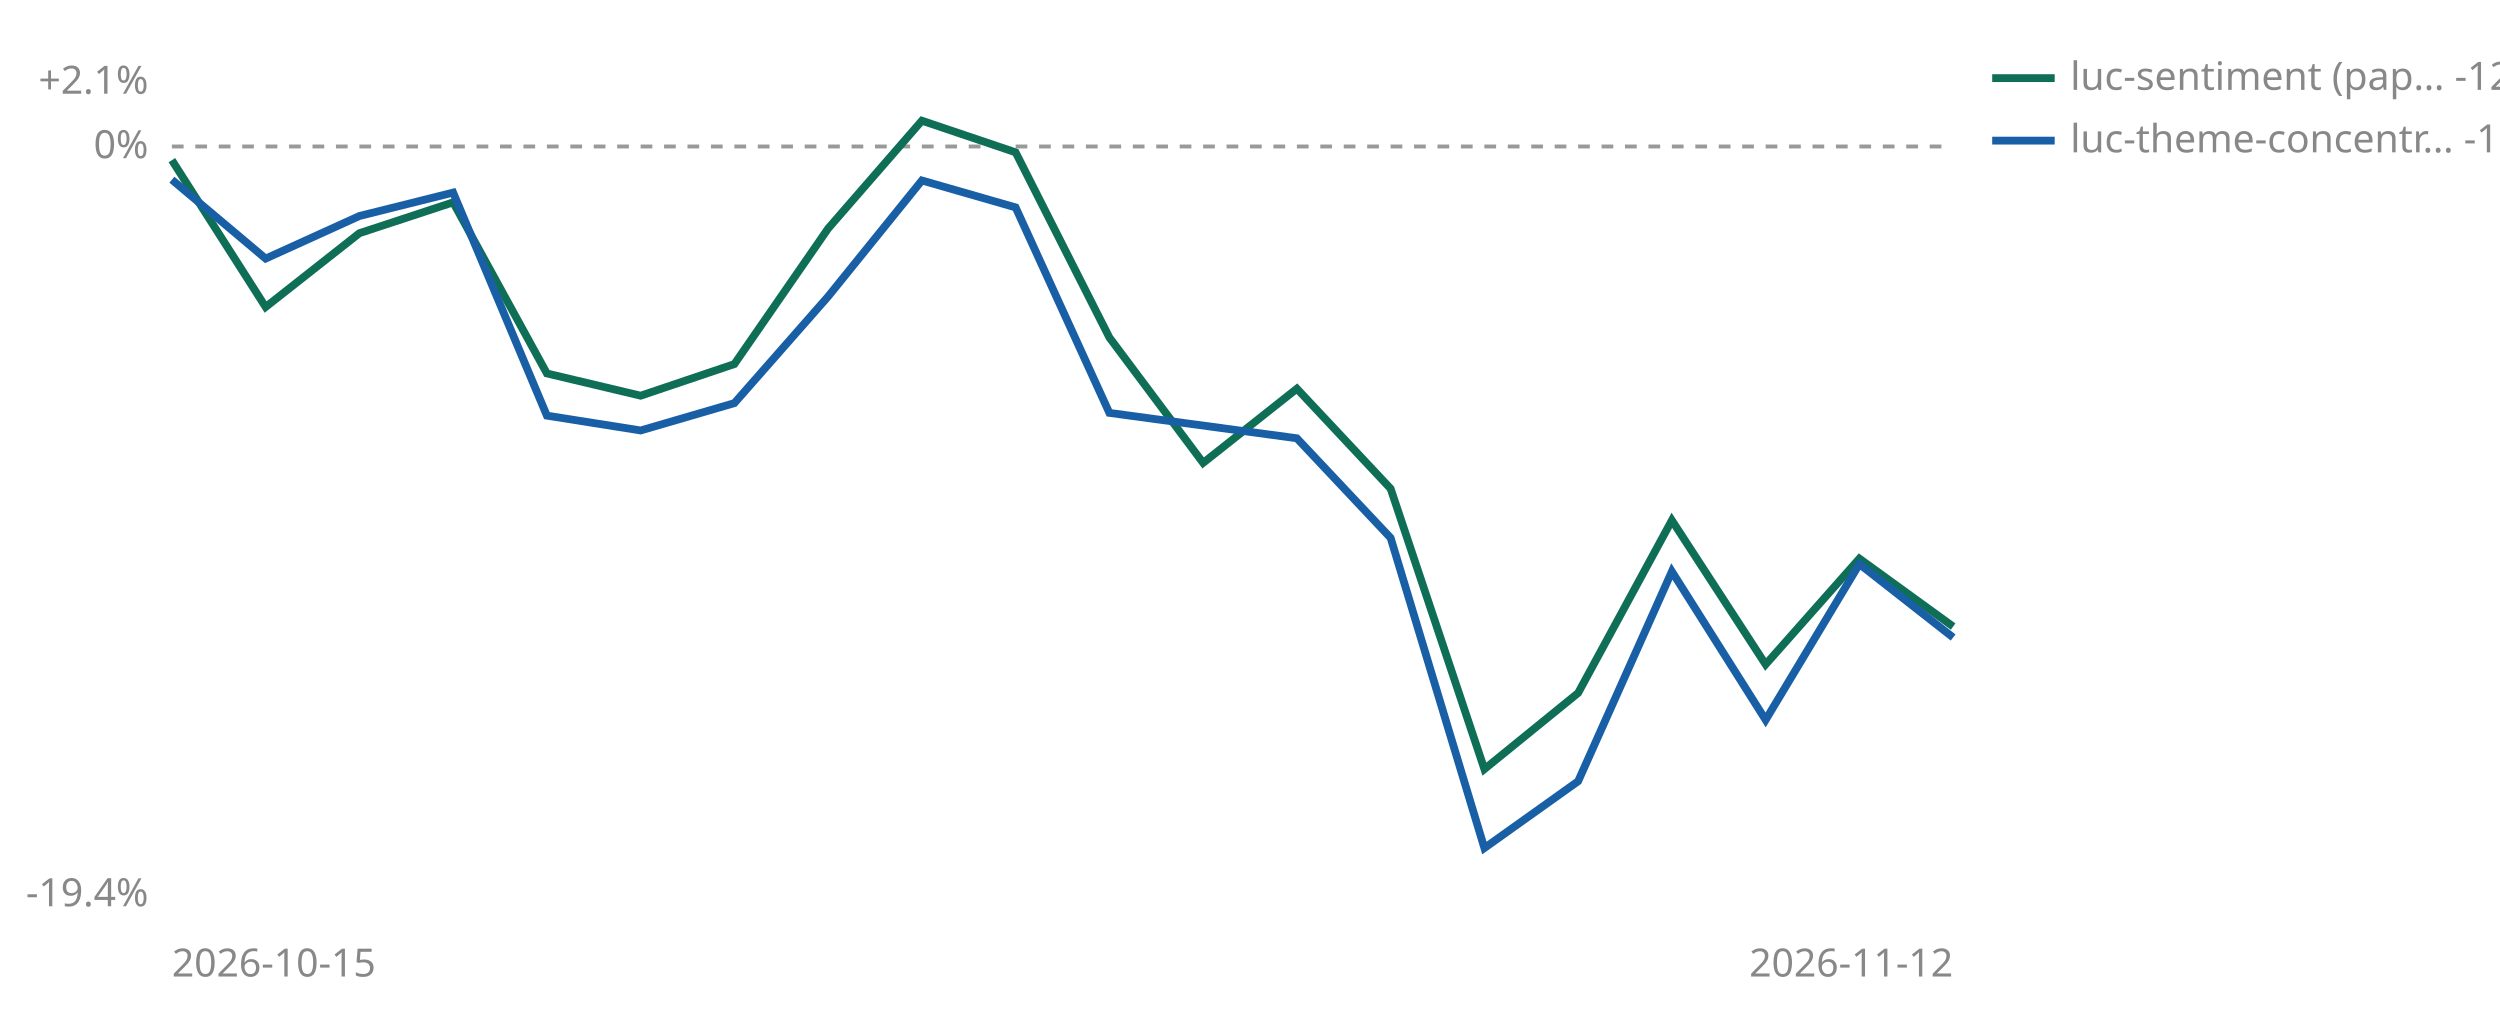
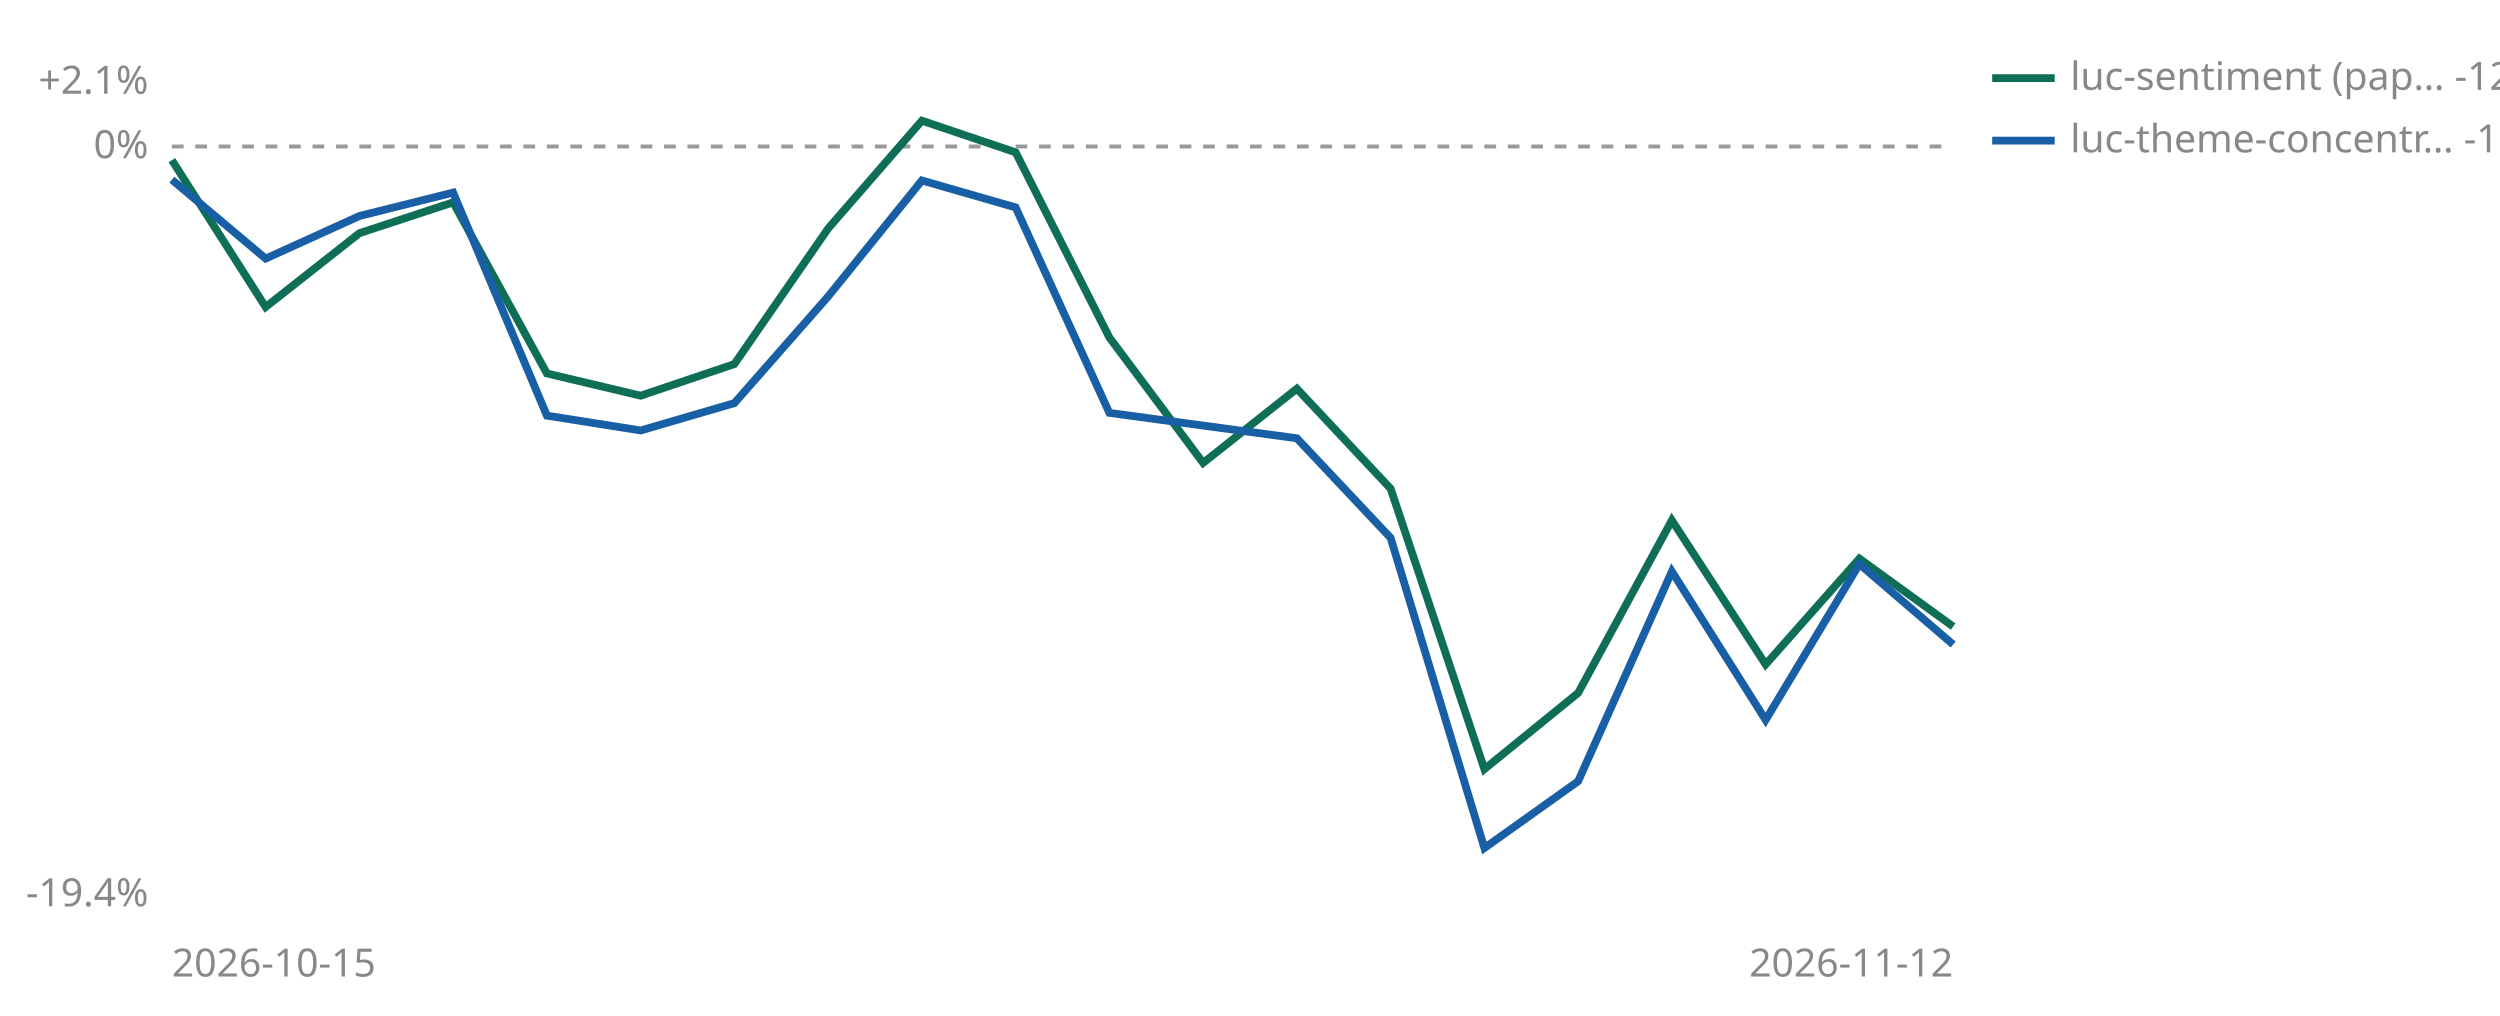
<svg xmlns="http://www.w3.org/2000/svg" viewBox="0 0 640 260" width="640" height="260" role="img" aria-label="Cumulative percent return since joining, per strategy">
  <line id="zero" x1="44" y1="37.5" x2="500" y2="37.5" stroke="#999999" stroke-width="1" stroke-dasharray="3 3" />
  <text x="38" y="40.5" font-size="10" fill="#888888" text-anchor="end" font-family="sans-serif">0%</text>
  <text x="38" y="24.0" font-size="10" fill="#888888" text-anchor="end" font-family="sans-serif">+2.1%</text>
  <text x="38" y="232.0" font-size="10" fill="#888888" text-anchor="end" font-family="sans-serif">-19.4%</text>
  <text x="44" y="250" font-size="10" fill="#888888" font-family="sans-serif">2026-10-15</text>
  <text x="500" y="250" font-size="10" fill="#888888" text-anchor="end" font-family="sans-serif">2026-11-12</text>
  <polyline points="44.0,41.0 68.0,78.6 92.0,59.7 116.0,51.8 140.0,95.6 164.0,101.3 188.0,93.2 212.0,58.5 236.0,30.9 260.0,39.0 284.0,86.4 308.0,118.5 332.0,99.5 356.0,125.1 380.0,196.9 404.0,177.4 428.0,133.2 452.0,170.1 476.0,143.0 500.0,160.4" fill="none" stroke="#0F6E56" stroke-width="2" />
-   <polyline points="44.0,46.0 68.0,66.2 92.0,55.3 116.0,49.3 140.0,106.4 164.0,110.2 188.0,103.2 212.0,75.9 236.0,46.2 260.0,53.1 284.0,105.7 332.0,112.2 356.0,137.7 380.0,217.1 404.0,200.0 428.0,146.3 452.0,184.3 476.0,144.4 500.0,163.2" fill="none" stroke="#185FA5" stroke-width="2" />
+   <polyline points="44.0,46.0 68.0,66.2 92.0,55.3 116.0,49.3 140.0,106.4 164.0,110.2 188.0,103.2 212.0,75.9 236.0,46.2 260.0,53.1 284.0,105.7 332.0,112.2 356.0,137.7 380.0,217.1 404.0,200.0 428.0,146.3 452.0,184.3 476.0,144.4 500.0,165.0" fill="none" stroke="#185FA5" stroke-width="2" />
  <line x1="510" y1="20" x2="526" y2="20" stroke="#0F6E56" stroke-width="2" />
  <text x="530" y="23" font-size="10" fill="#888888" font-family="sans-serif">luc-sentiment (pap… -12.3%</text>
  <line x1="510" y1="36" x2="526" y2="36" stroke="#185FA5" stroke-width="2" />
-   <text x="530" y="39" font-size="10" fill="#888888" font-family="sans-serif">luc-theme-concentr… -12.6%</text>
+   <text x="530" y="39" font-size="10" fill="#888888" font-family="sans-serif">luc-theme-concentr… -12.7%</text>
</svg>
